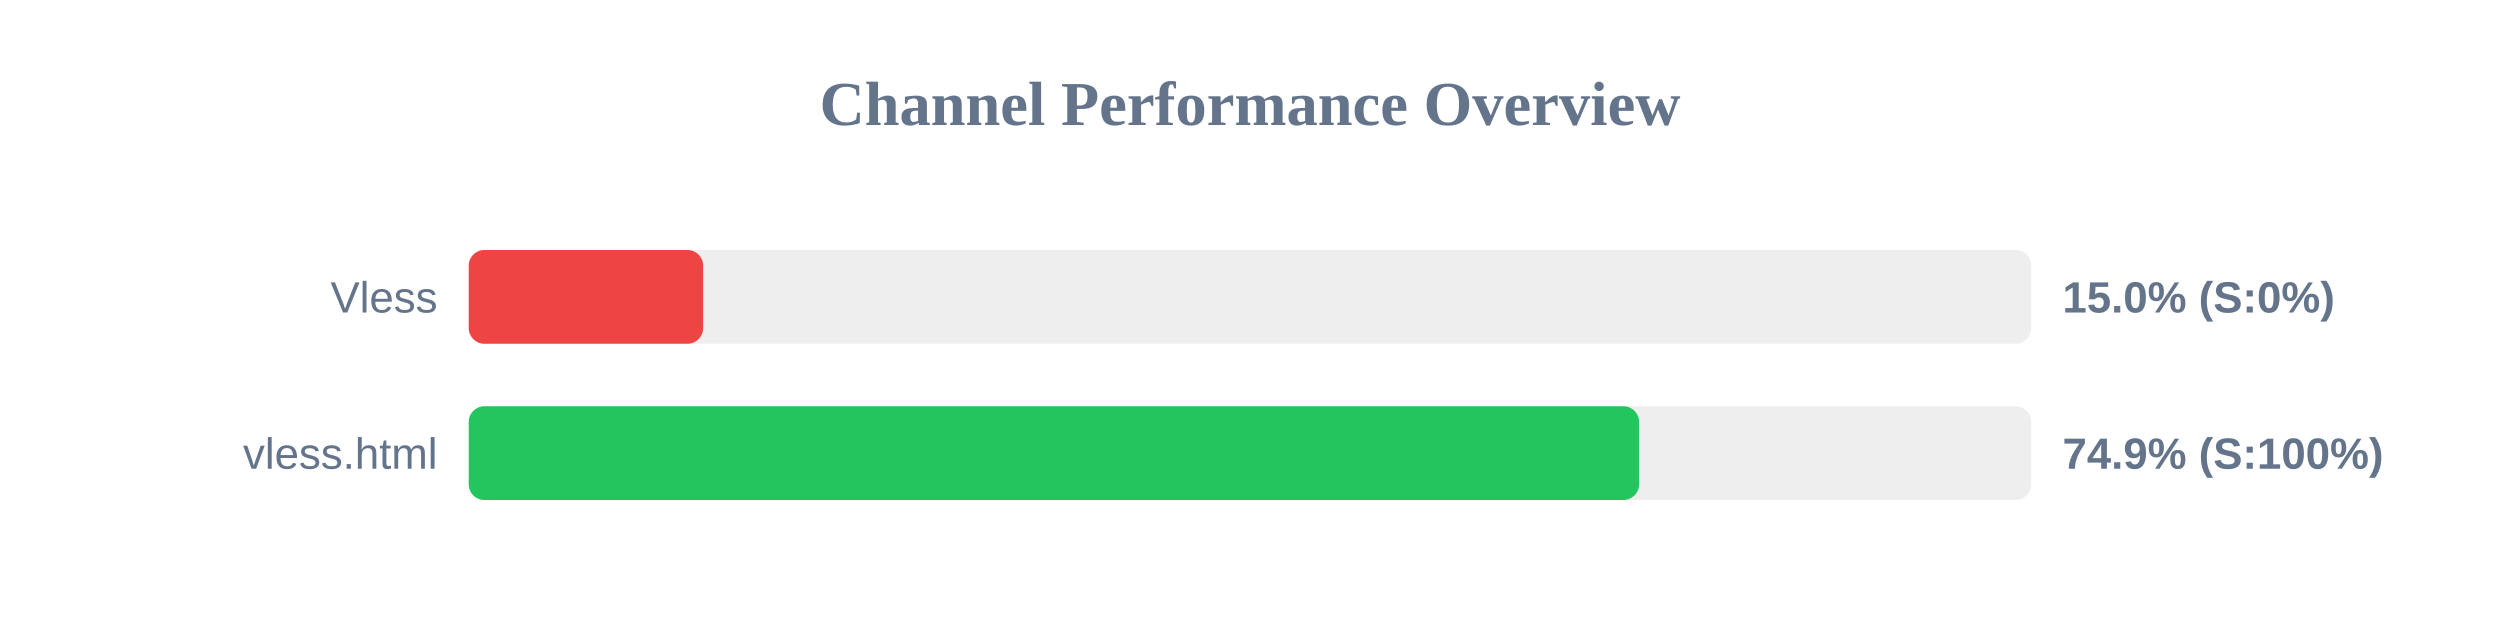
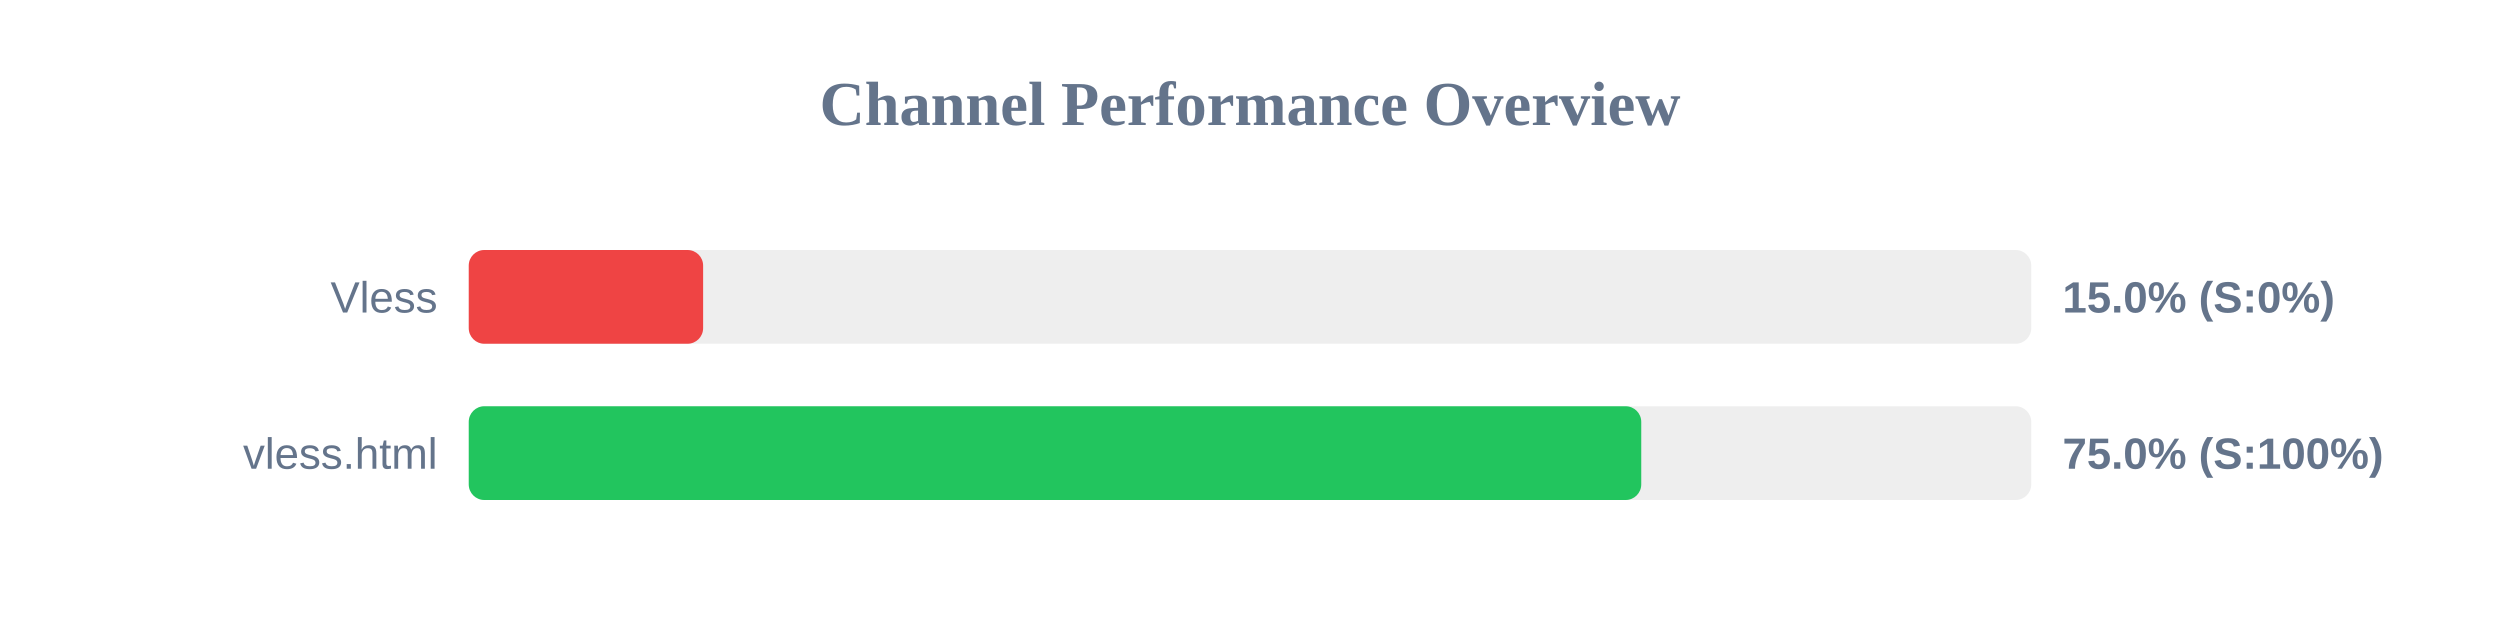
<svg xmlns="http://www.w3.org/2000/svg" width="800" height="200" version="1.1">
  <style>
        .row { font: 14px Arial; fill: #64748b; }
        .score { font: bold 14px Arial; fill: #64748b; }
    </style>
  <text x="400" y="40" text-anchor="middle" font-size="20px" font-weight="bold" fill="#64748b">Channel Performance Overview</text>
  <rect x="150" y="80" width="500" height="30" fill="#eee" rx="5" />
  <rect x="150" y="80" width="75.0" height="30" fill="#ef4444" rx="5" />
  <text x="140" y="100" text-anchor="end" class="row">Vless</text>
  <text x="660" y="100" text-anchor="start" class="score">15.0% (S:0%)</text>
  <rect x="150" y="130" width="500" height="30" fill="#eee" rx="5" />
-   <rect x="150" y="130" width="374.5" height="30" fill="#22c55e" rx="5" />
+   <rect x="150" y="130" width="375.2" height="30" fill="#22c55e" rx="5" />
  <text x="140" y="150" text-anchor="end" class="row">vless.html</text>
-   <text x="660" y="150" text-anchor="start" class="score">74.9% (S:100%)</text>
+   <text x="660" y="150" text-anchor="start" class="score">75.0% (S:100%)</text>
</svg>
